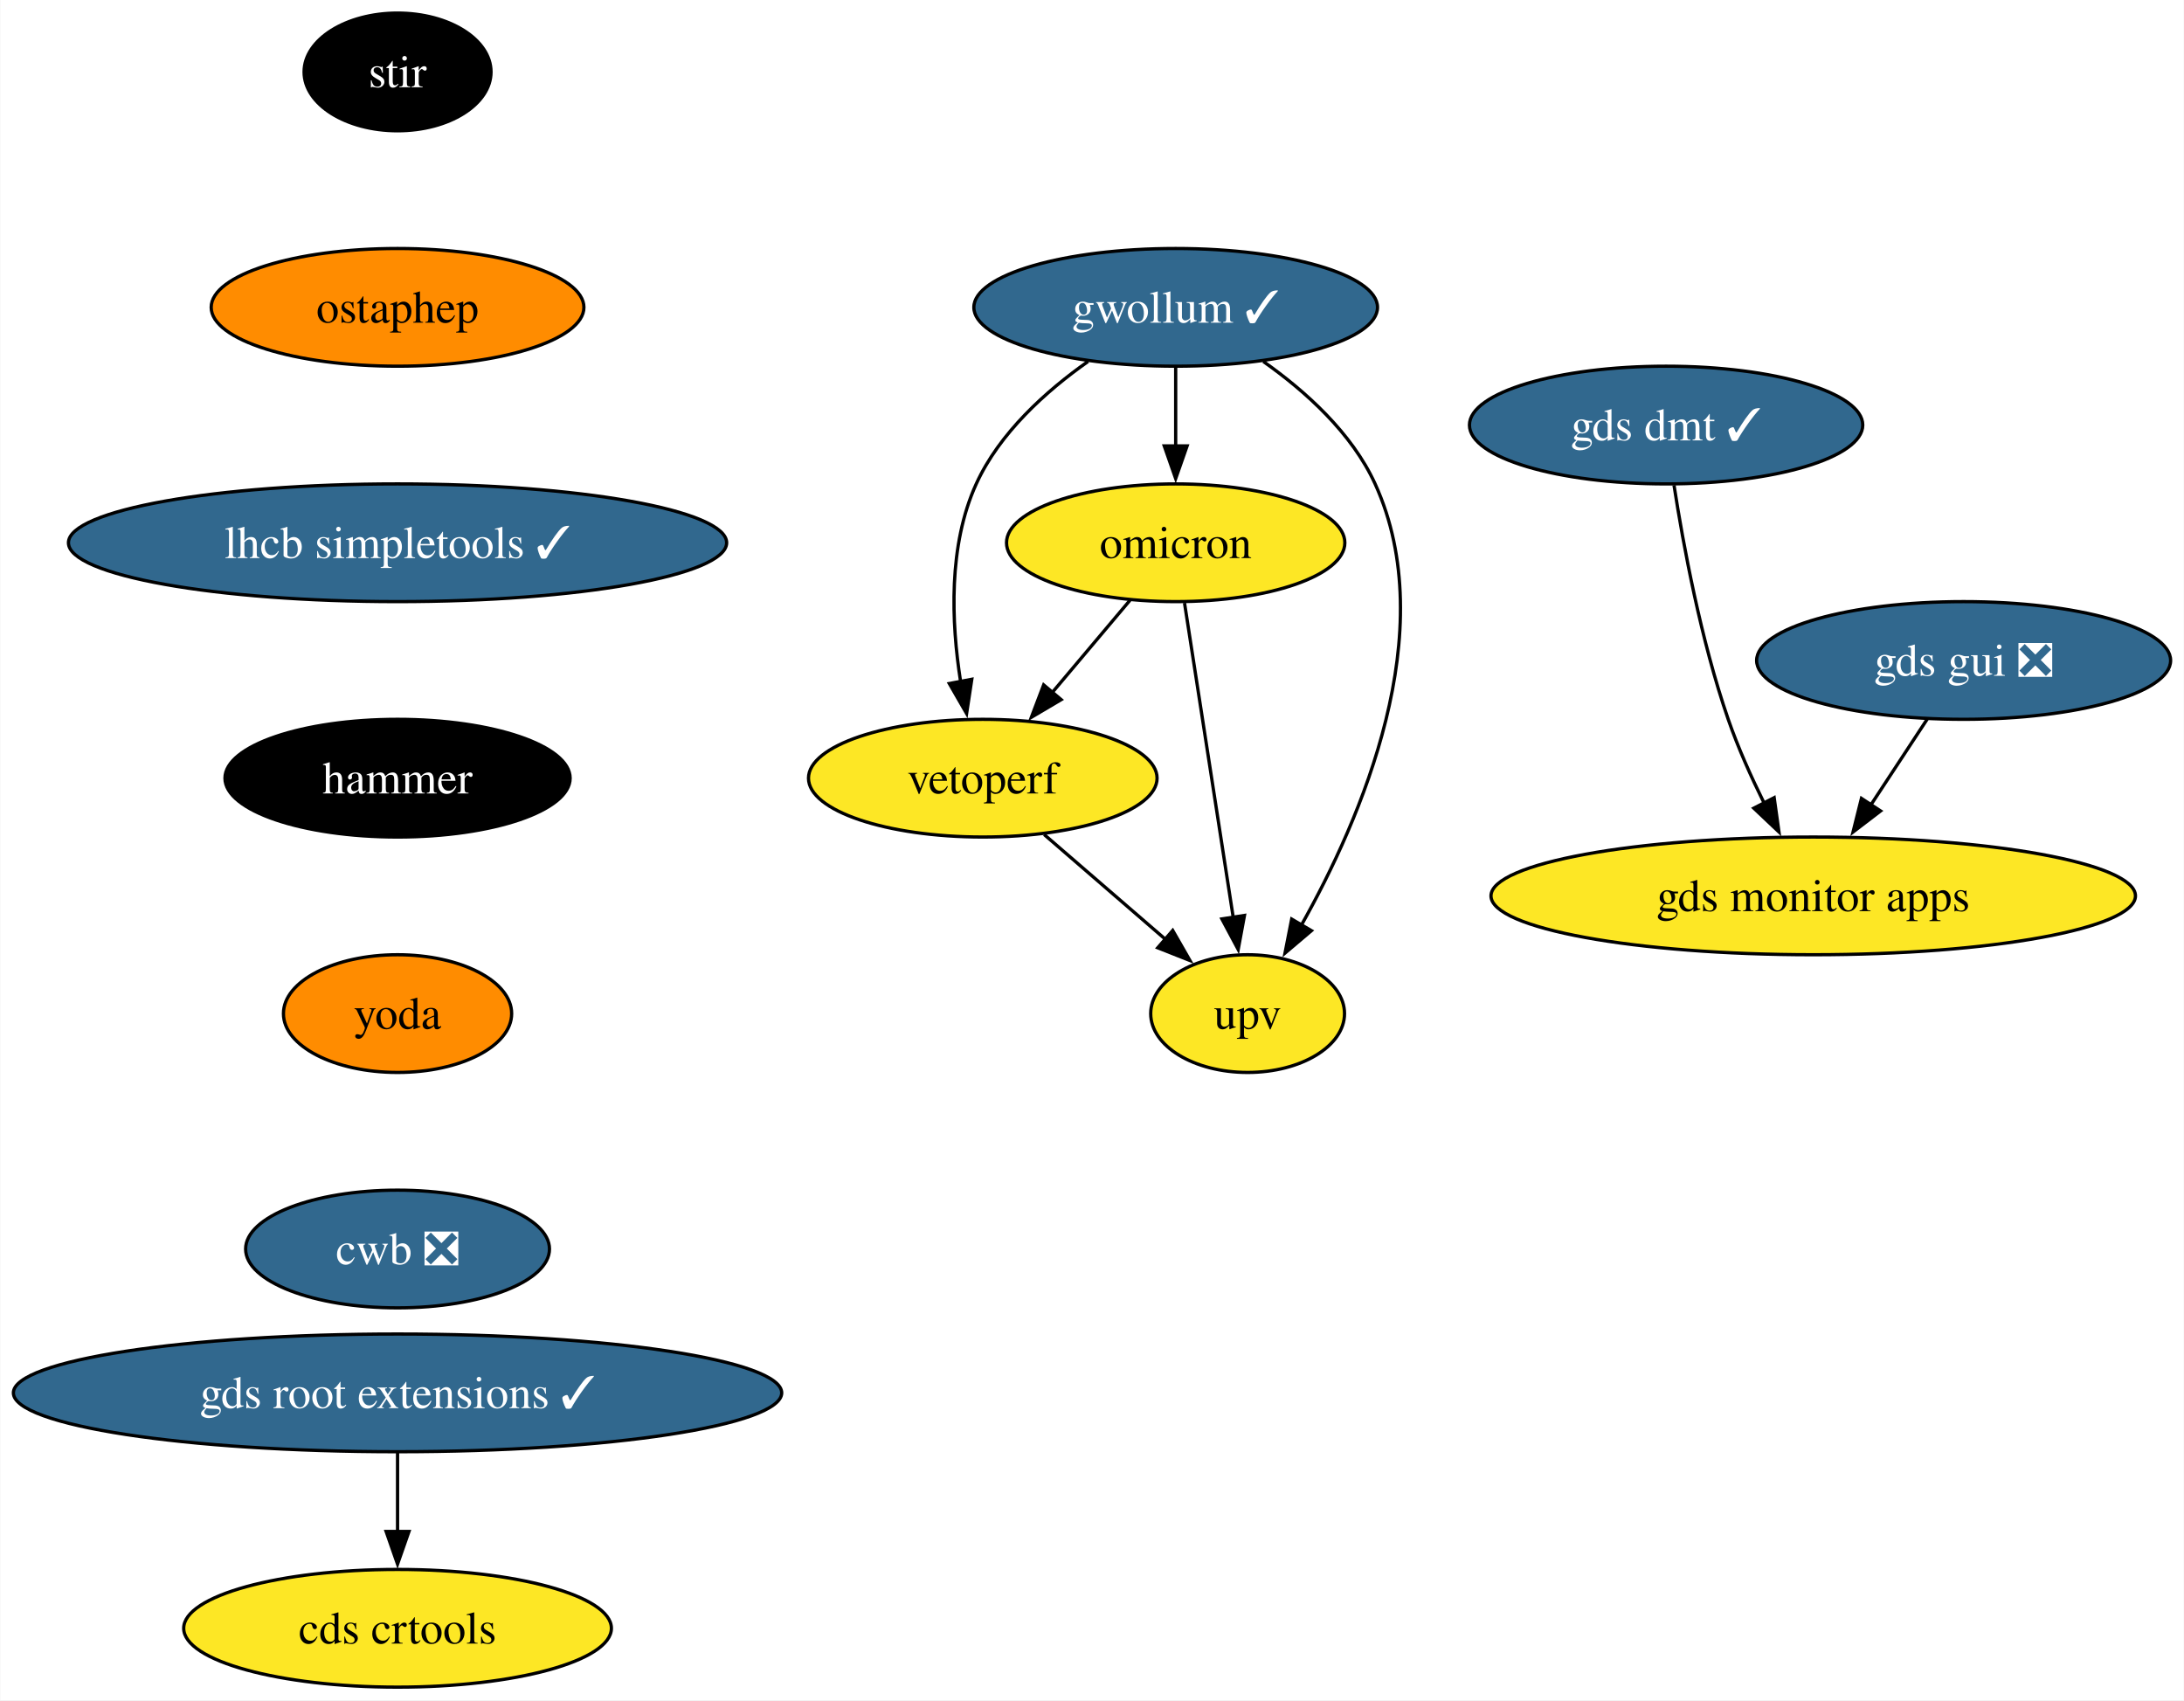
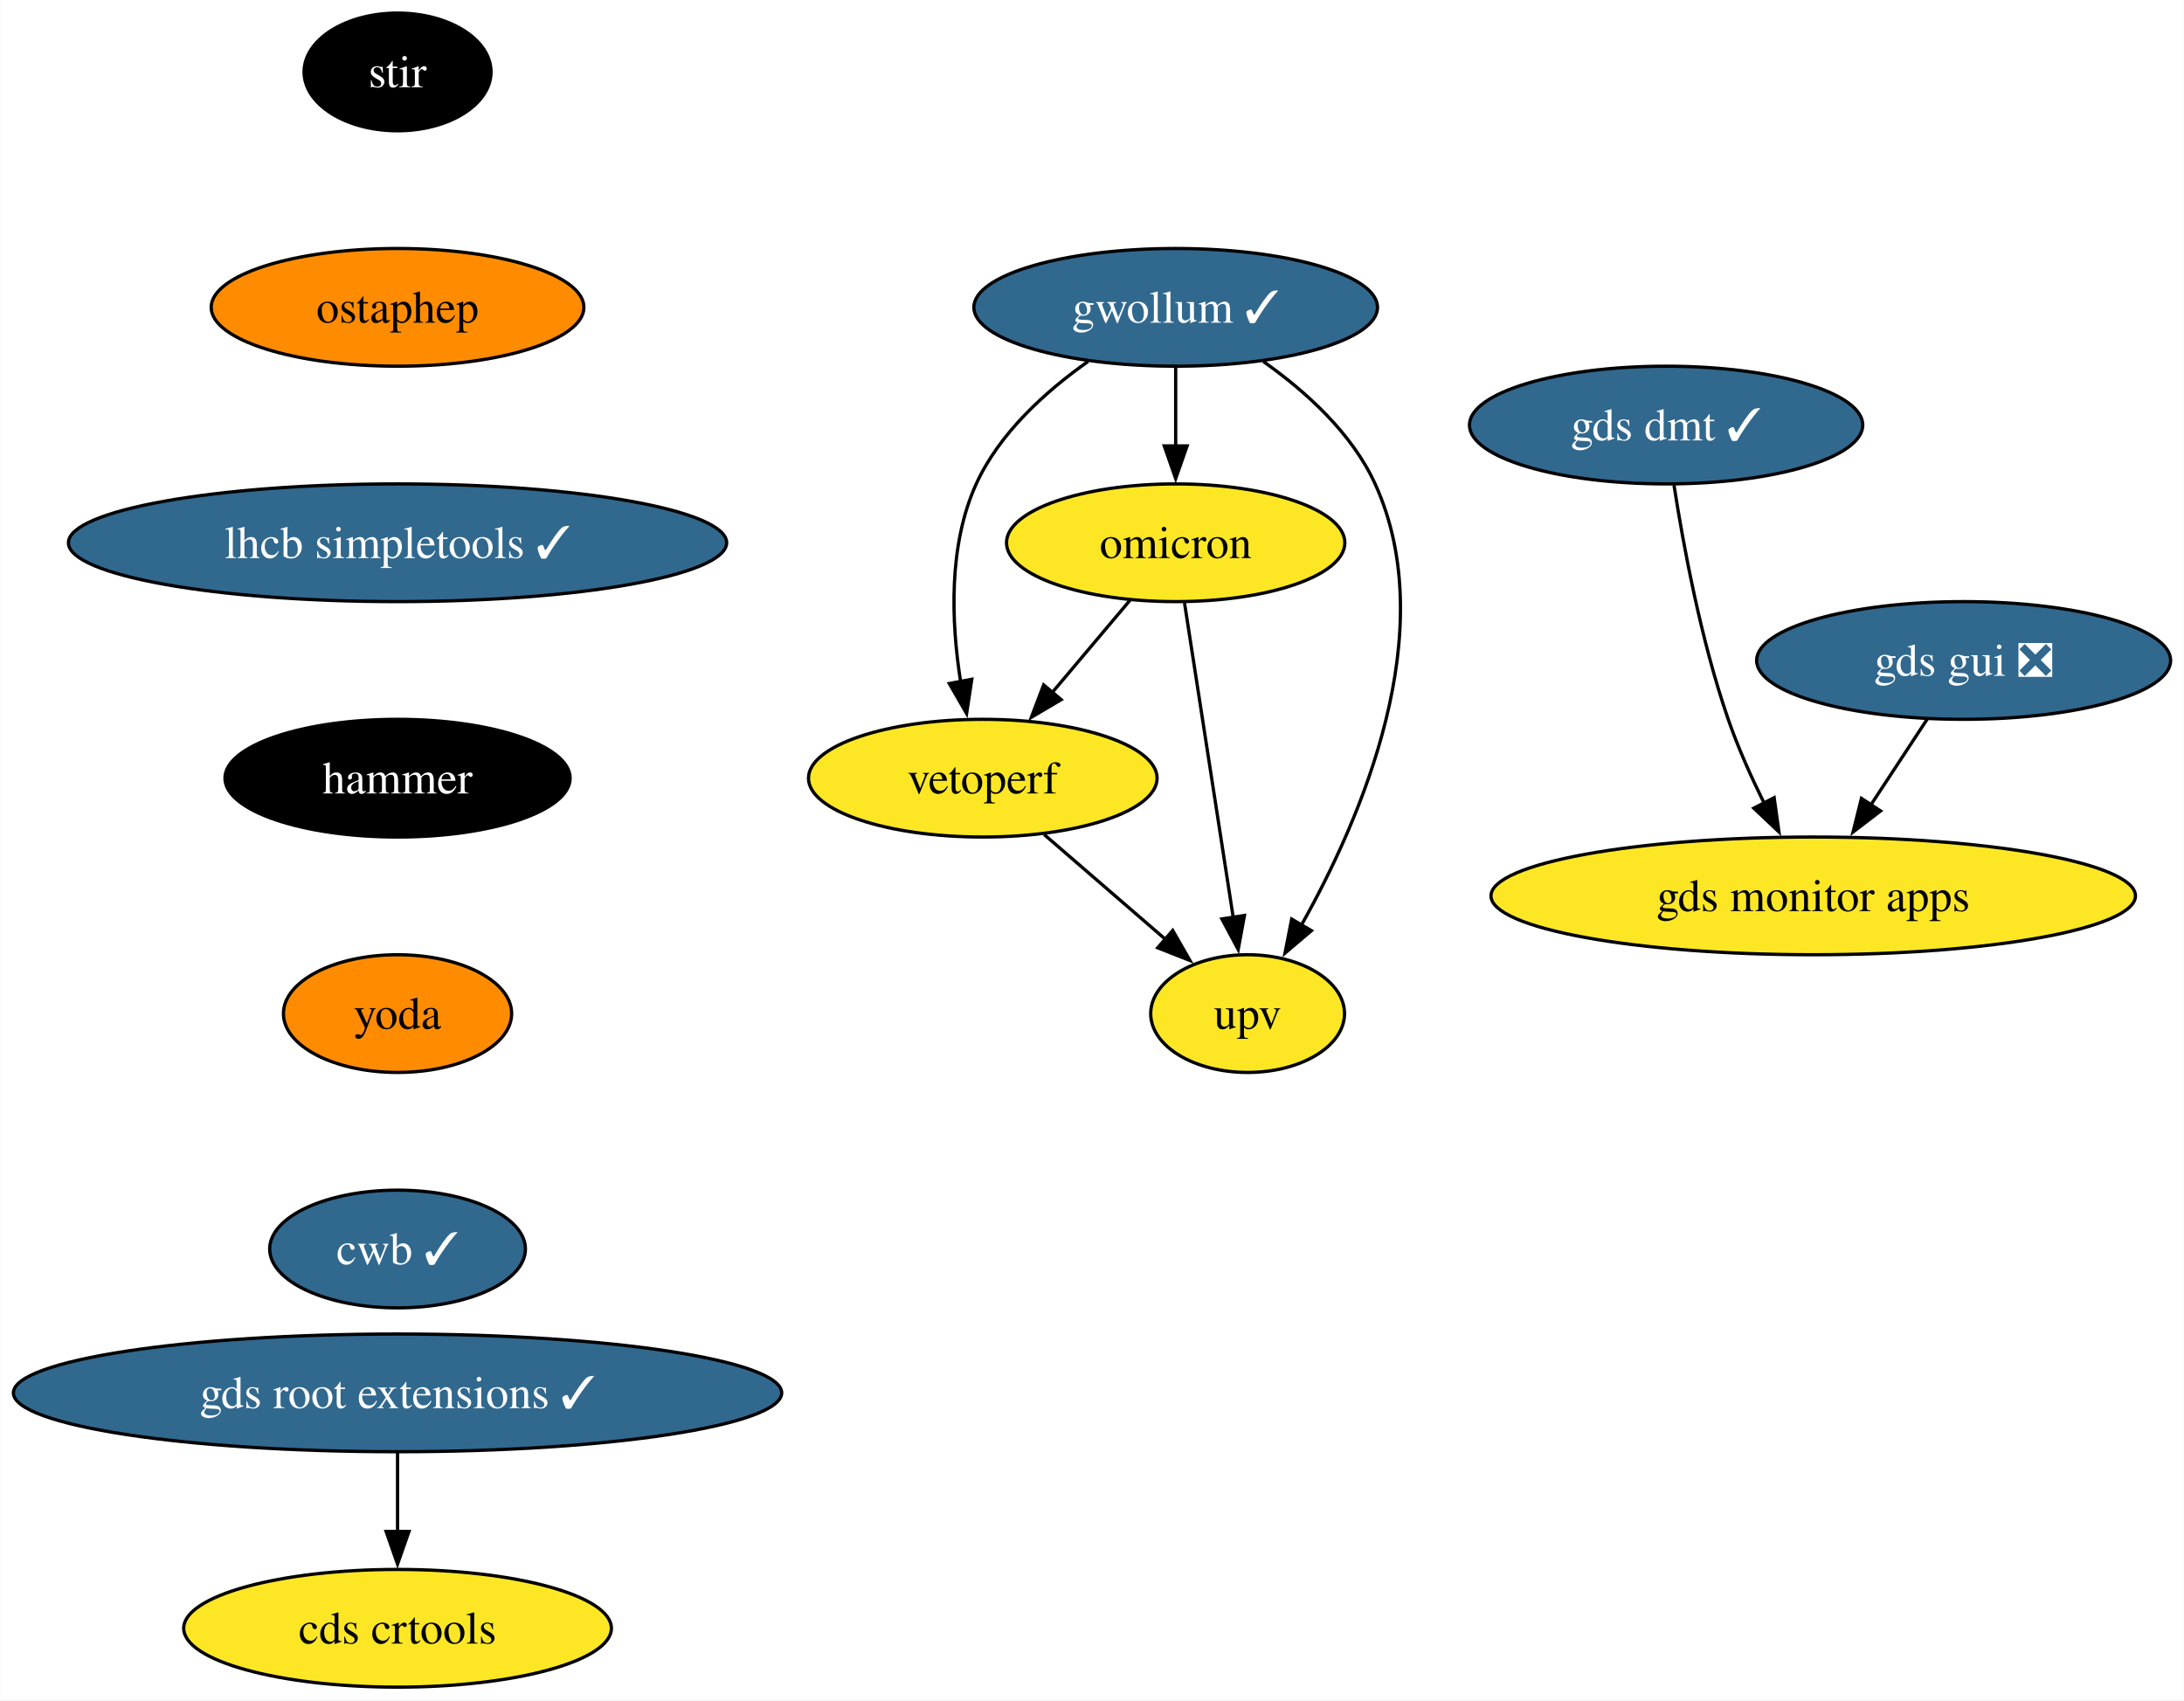
<svg xmlns="http://www.w3.org/2000/svg" xmlns:xlink="http://www.w3.org/1999/xlink" width="668pt" height="520pt" viewBox="0.00 0.00 667.81 520.00">
  <g id="graph0" class="graph" transform="scale(1 1) rotate(0) translate(4 516)">
    <polygon fill="white" stroke="none" points="-4,4 -4,-516 663.81,-516 663.81,4 -4,4" />
    <g id="node1" class="node">
      <g id="a_node1">
        <a xlink:href="https://github.com/conda-forge/stir-feedstock" xlink:title="stir">
          <ellipse fill="#000000" stroke="black" cx="117.5" cy="-494" rx="28.59" ry="18" />
          <text text-anchor="middle" x="117.5" y="-489.32" font-family="Times,serif" font-size="14.00" fill="white">stir</text>
        </a>
      </g>
    </g>
    <g id="node2" class="node">
      <g id="a_node2">
        <a xlink:href="https://github.com/conda-forge/ostaphep-feedstock" xlink:title="ostaphep">
          <ellipse fill="#ff8c00" stroke="black" cx="117.5" cy="-422" rx="57" ry="18" />
          <text text-anchor="middle" x="117.5" y="-417.32" font-family="Times,serif" font-size="14.00">ostaphep</text>
        </a>
      </g>
    </g>
    <g id="node3" class="node">
      <g id="a_node3">
        <a xlink:href="https://github.com/conda-forge/lhcb-simpletools-feedstock/pull/33" xlink:title="lhcb simpletools ✓">
          <ellipse fill="#31688e" stroke="black" cx="117.5" cy="-350" rx="100.66" ry="18" />
          <text text-anchor="middle" x="117.5" y="-345.32" font-family="Times,serif" font-size="14.00" fill="white">lhcb simpletools ✓</text>
        </a>
      </g>
    </g>
    <g id="node4" class="node">
      <g id="a_node4">
        <a xlink:href="https://github.com/conda-forge/hammer-feedstock" xlink:title="hammer">
          <ellipse fill="#000000" stroke="black" cx="117.5" cy="-278" rx="52.79" ry="18" />
          <text text-anchor="middle" x="117.5" y="-273.32" font-family="Times,serif" font-size="14.00" fill="white">hammer</text>
        </a>
      </g>
    </g>
    <g id="node9" class="node">
      <g id="a_node9">
        <a xlink:href="https://github.com/conda-forge/yoda-feedstock" xlink:title="yoda">
          <ellipse fill="#ff8c00" stroke="black" cx="117.5" cy="-206" rx="34.9" ry="18" />
          <text text-anchor="middle" x="117.5" y="-201.33" font-family="Times,serif" font-size="14.00">yoda</text>
        </a>
      </g>
    </g>
    <g id="node5" class="node">
      <g id="a_node5">
        <a xlink:href="https://github.com/conda-forge/gwollum-feedstock/pull/57" xlink:title="gwollum ✓">
          <ellipse fill="#31688e" stroke="black" cx="355.5" cy="-422" rx="61.73" ry="18" />
          <text text-anchor="middle" x="355.5" y="-417.32" font-family="Times,serif" font-size="14.00" fill="white">gwollum ✓</text>
        </a>
      </g>
    </g>
    <g id="node6" class="node">
      <g id="a_node6">
        <a xlink:href="https://github.com/conda-forge/omicron-feedstock" xlink:title="omicron">
          <ellipse fill="#fde725" stroke="black" cx="355.5" cy="-350" rx="51.74" ry="18" />
          <text text-anchor="middle" x="355.5" y="-345.32" font-family="Times,serif" font-size="14.00">omicron</text>
        </a>
      </g>
    </g>
    <g id="edge4" class="edge">
      <path fill="none" stroke="black" d="M355.5,-403.7C355.5,-396.41 355.5,-387.73 355.5,-379.54" />
      <polygon fill="black" stroke="black" points="359,-379.62 355.5,-369.62 352,-379.62 359,-379.62" />
    </g>
    <g id="node7" class="node">
      <g id="a_node7">
        <a xlink:href="https://github.com/conda-forge/vetoperf-feedstock" xlink:title="vetoperf">
          <ellipse fill="#fde725" stroke="black" cx="296.5" cy="-278" rx="53.31" ry="18" />
          <text text-anchor="middle" x="296.5" y="-273.32" font-family="Times,serif" font-size="14.00">vetoperf</text>
        </a>
      </g>
    </g>
    <g id="edge5" class="edge">
      <path fill="none" stroke="black" d="M328.69,-405.44C315.78,-396.34 301.6,-383.57 294.5,-368 285.91,-349.17 286.86,-325.69 289.71,-307.58" />
      <polygon fill="black" stroke="black" points="293.14,-308.25 291.55,-297.77 286.26,-306.95 293.14,-308.25" />
    </g>
    <g id="node8" class="node">
      <g id="a_node8">
        <a xlink:href="https://github.com/conda-forge/upv-feedstock" xlink:title="upv">
          <ellipse fill="#fde725" stroke="black" cx="377.5" cy="-206" rx="29.64" ry="18" />
          <text text-anchor="middle" x="377.5" y="-201.32" font-family="Times,serif" font-size="14.00">upv</text>
        </a>
      </g>
    </g>
    <g id="edge6" class="edge">
      <path fill="none" stroke="black" d="M382.31,-405.44C395.21,-396.34 409.4,-383.57 416.5,-368 437.06,-322.9 412.26,-265.55 393.86,-232.89" />
      <polygon fill="black" stroke="black" points="397.02,-231.36 388.94,-224.51 390.98,-234.9 397.02,-231.36" />
    </g>
    <g id="edge7" class="edge">
      <path fill="none" stroke="black" d="M341.52,-332.41C334.39,-323.95 325.57,-313.49 317.64,-304.08" />
      <polygon fill="black" stroke="black" points="320.48,-302.02 311.36,-296.63 315.12,-306.53 320.48,-302.02" />
    </g>
    <g id="edge8" class="edge">
      <path fill="none" stroke="black" d="M358.2,-331.59C361.91,-307.61 368.64,-264.14 373.1,-235.42" />
      <polygon fill="black" stroke="black" points="376.54,-236.02 374.62,-225.61 369.63,-234.95 376.54,-236.02" />
    </g>
    <g id="edge9" class="edge">
      <path fill="none" stroke="black" d="M315.28,-260.76C326.31,-251.24 340.38,-239.08 352.35,-228.73" />
      <polygon fill="black" stroke="black" points="354.59,-231.43 359.86,-222.24 350.01,-226.13 354.59,-231.43" />
    </g>
    <g id="node10" class="node">
      <g id="a_node10">
-         <a xlink:href="https://github.com/conda-forge/cwb-feedstock/pull/25" xlink:title="cwb ❎">
-           <ellipse fill="#31688e" stroke="black" cx="117.5" cy="-134" rx="46.47" ry="18" />
-           <text text-anchor="middle" x="117.5" y="-129.32" font-family="Times,serif" font-size="14.00" fill="white">cwb ❎</text>
+         <a xlink:href="https://github.com/conda-forge/cwb-feedstock/pull/25" xlink:title="cwb ✓">
+           <ellipse fill="#31688e" stroke="black" cx="117.5" cy="-134" rx="39.11" ry="18" />
+           <text text-anchor="middle" x="117.5" y="-129.32" font-family="Times,serif" font-size="14.00" fill="white">cwb ✓</text>
        </a>
      </g>
    </g>
    <g id="node11" class="node">
      <g id="a_node11">
        <a xlink:href="https://github.com/conda-forge/gds-root-extensions-feedstock/pull/32" xlink:title="gds root extensions ✓">
          <ellipse fill="#31688e" stroke="black" cx="117.5" cy="-90" rx="117.5" ry="18" />
          <text text-anchor="middle" x="117.5" y="-85.33" font-family="Times,serif" font-size="14.00" fill="white">gds root extensions ✓</text>
        </a>
      </g>
    </g>
    <g id="node12" class="node">
      <g id="a_node12">
        <a xlink:href="https://github.com/conda-forge/cds-crtools-feedstock" xlink:title="cds crtools">
          <ellipse fill="#fde725" stroke="black" cx="117.5" cy="-18" rx="65.41" ry="18" />
          <text text-anchor="middle" x="117.5" y="-13.32" font-family="Times,serif" font-size="14.00">cds crtools</text>
        </a>
      </g>
    </g>
    <g id="edge12" class="edge">
      <path fill="none" stroke="black" d="M117.5,-71.7C117.5,-64.41 117.5,-55.73 117.5,-47.54" />
      <polygon fill="black" stroke="black" points="121,-47.62 117.5,-37.62 114,-47.62 121,-47.62" />
    </g>
    <g id="node13" class="node">
      <g id="a_node13">
        <a xlink:href="https://github.com/conda-forge/gds-gui-feedstock/pull/23" xlink:title="gds gui ❎">
          <ellipse fill="#31688e" stroke="black" cx="596.5" cy="-314" rx="63.31" ry="18" />
          <text text-anchor="middle" x="596.5" y="-309.32" font-family="Times,serif" font-size="14.00" fill="white">gds gui ❎</text>
        </a>
      </g>
    </g>
    <g id="node14" class="node">
      <g id="a_node14">
        <a xlink:href="https://github.com/conda-forge/gds-monitor-apps-feedstock" xlink:title="gds monitor apps">
          <ellipse fill="#fde725" stroke="black" cx="550.5" cy="-242" rx="98.56" ry="18" />
          <text text-anchor="middle" x="550.5" y="-237.32" font-family="Times,serif" font-size="14.00">gds monitor apps</text>
        </a>
      </g>
    </g>
    <g id="edge13" class="edge">
      <path fill="none" stroke="black" d="M585.36,-296.05C580.19,-288.18 573.9,-278.62 568.11,-269.79" />
      <polygon fill="black" stroke="black" points="571.1,-267.98 562.68,-261.54 565.25,-271.82 571.1,-267.98" />
    </g>
    <g id="node15" class="node">
      <g id="a_node15">
        <a xlink:href="https://github.com/conda-forge/gds-dmt-feedstock/pull/4" xlink:title="gds dmt ✓">
          <ellipse fill="#31688e" stroke="black" cx="505.5" cy="-386" rx="60.15" ry="18" />
          <text text-anchor="middle" x="505.5" y="-381.32" font-family="Times,serif" font-size="14.00" fill="white">gds dmt ✓</text>
        </a>
      </g>
    </g>
    <g id="edge14" class="edge">
      <path fill="none" stroke="black" d="M507.92,-367.6C510.74,-349.4 516.13,-320.19 524.5,-296 527.48,-287.38 531.53,-278.35 535.55,-270.23" />
      <polygon fill="black" stroke="black" points="538.55,-272.04 540.02,-261.55 532.33,-268.83 538.55,-272.04" />
    </g>
  </g>
</svg>
